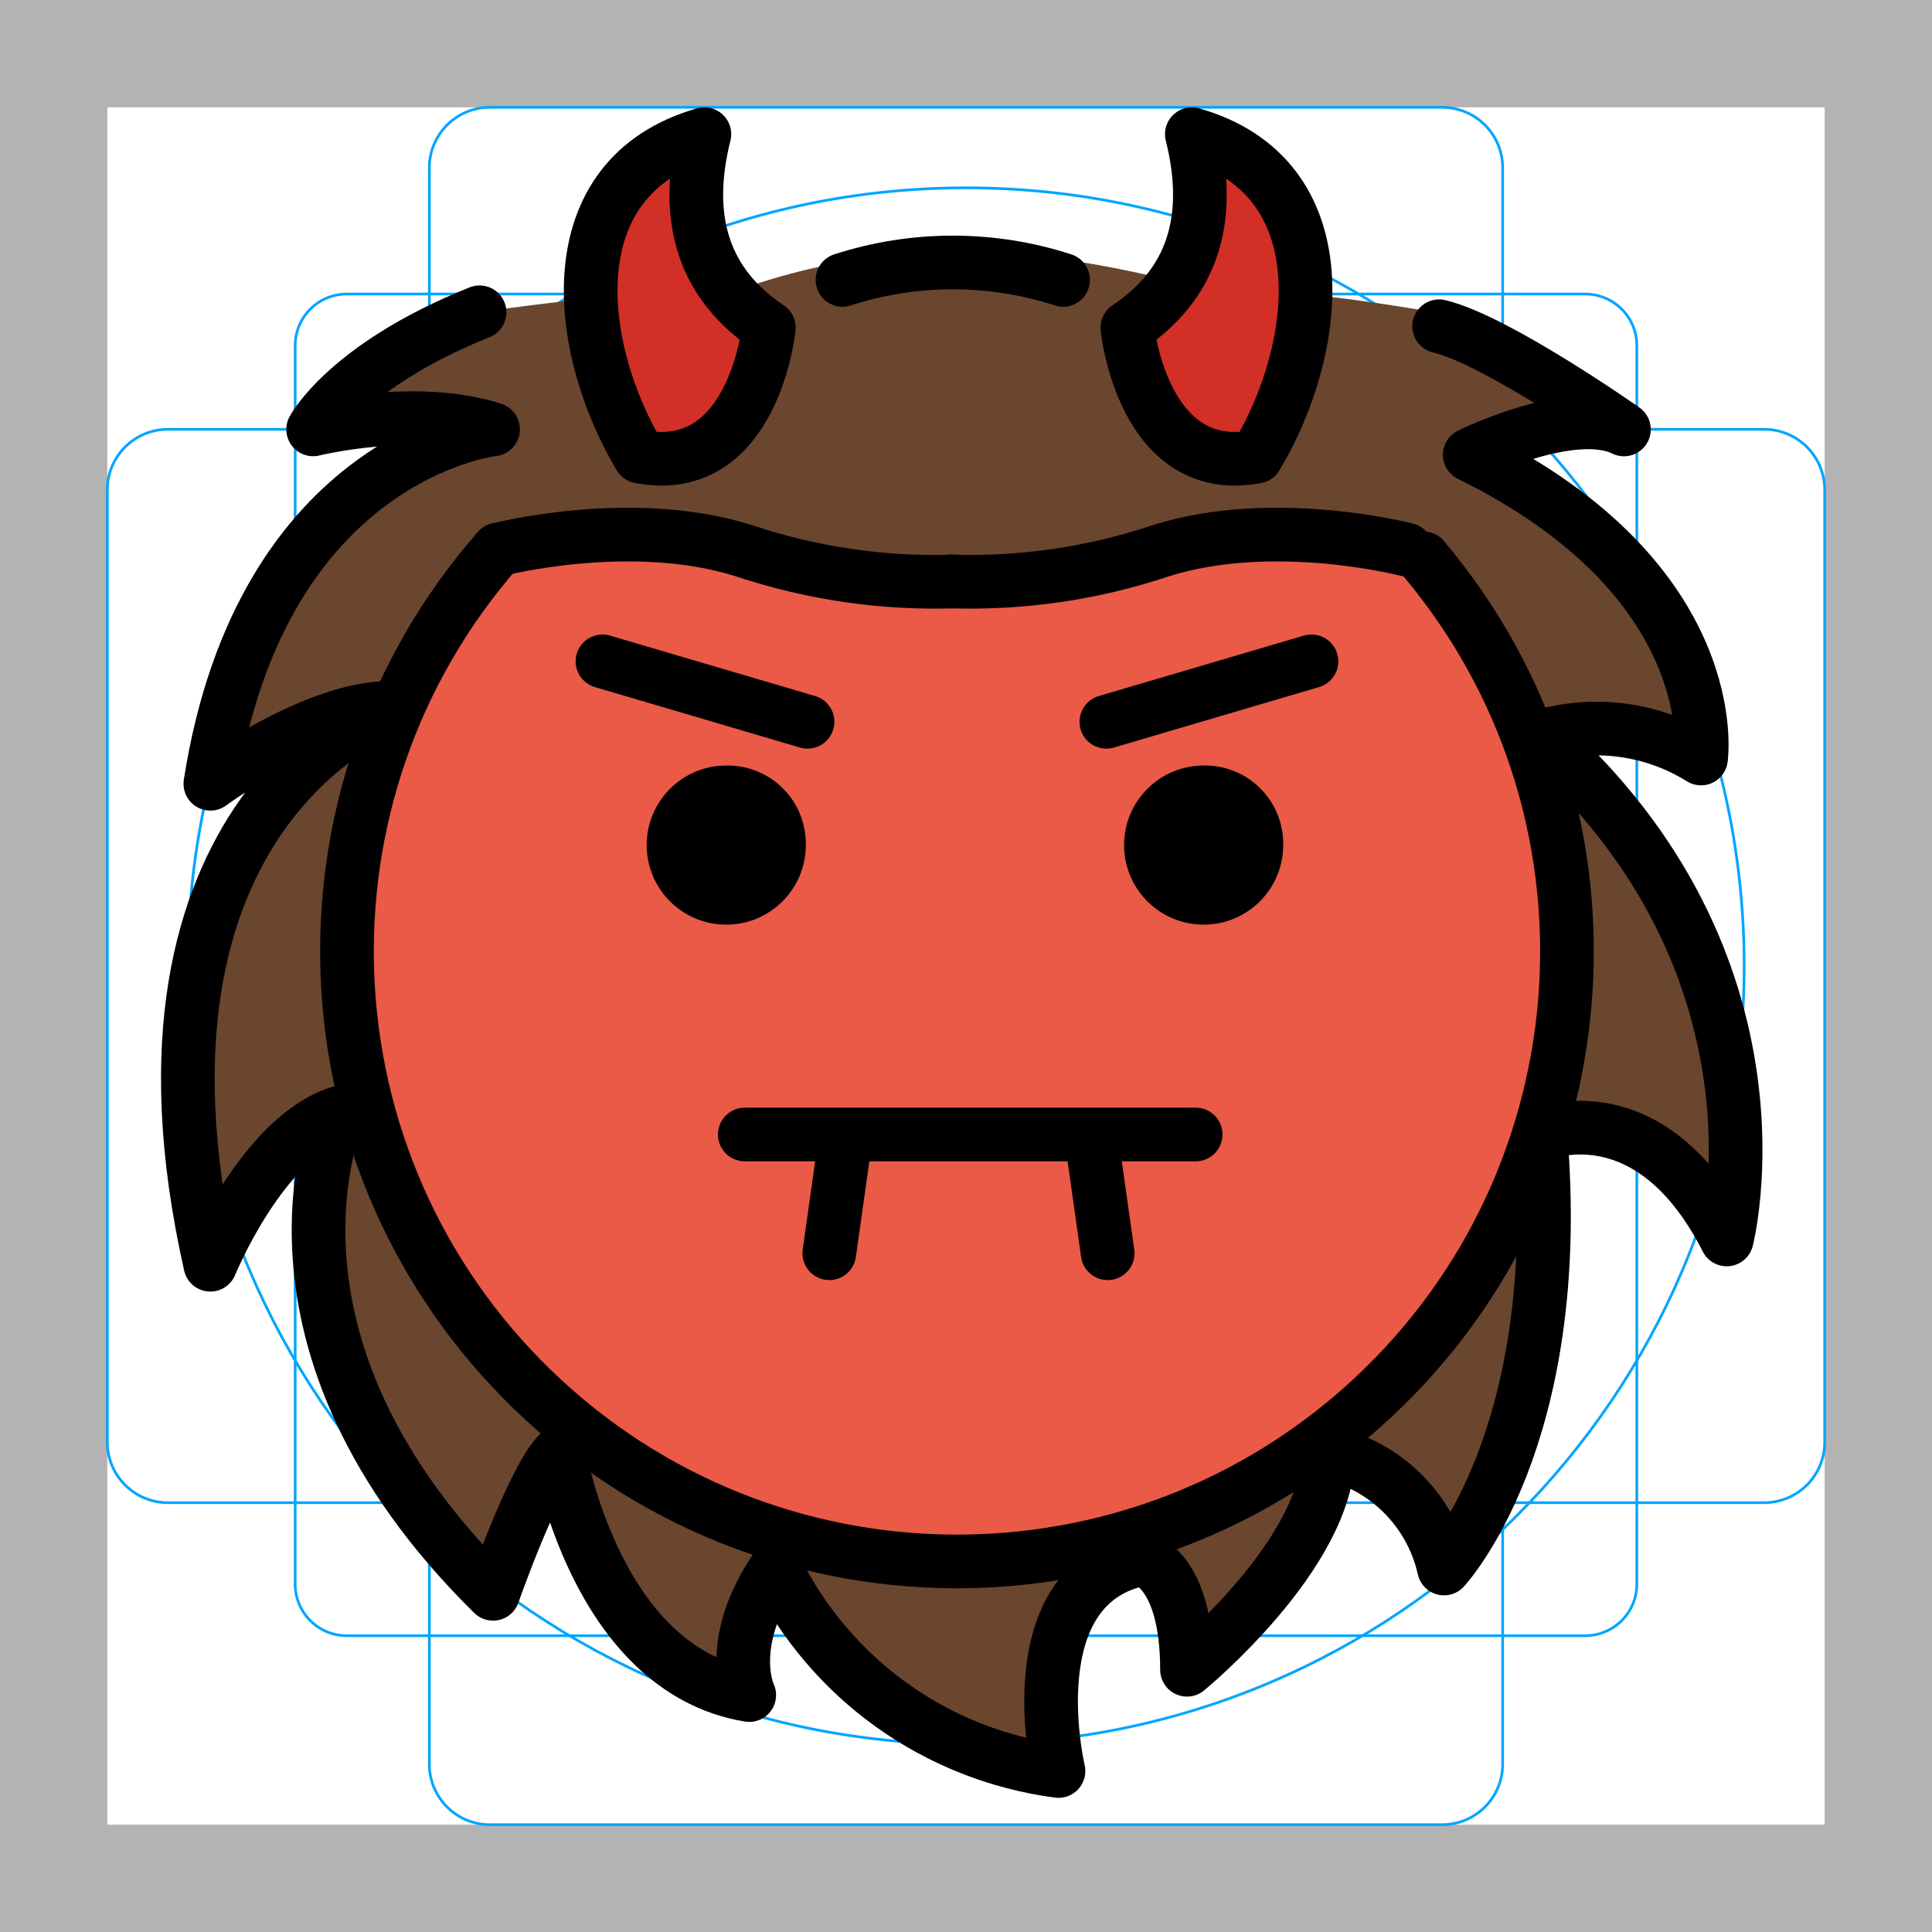
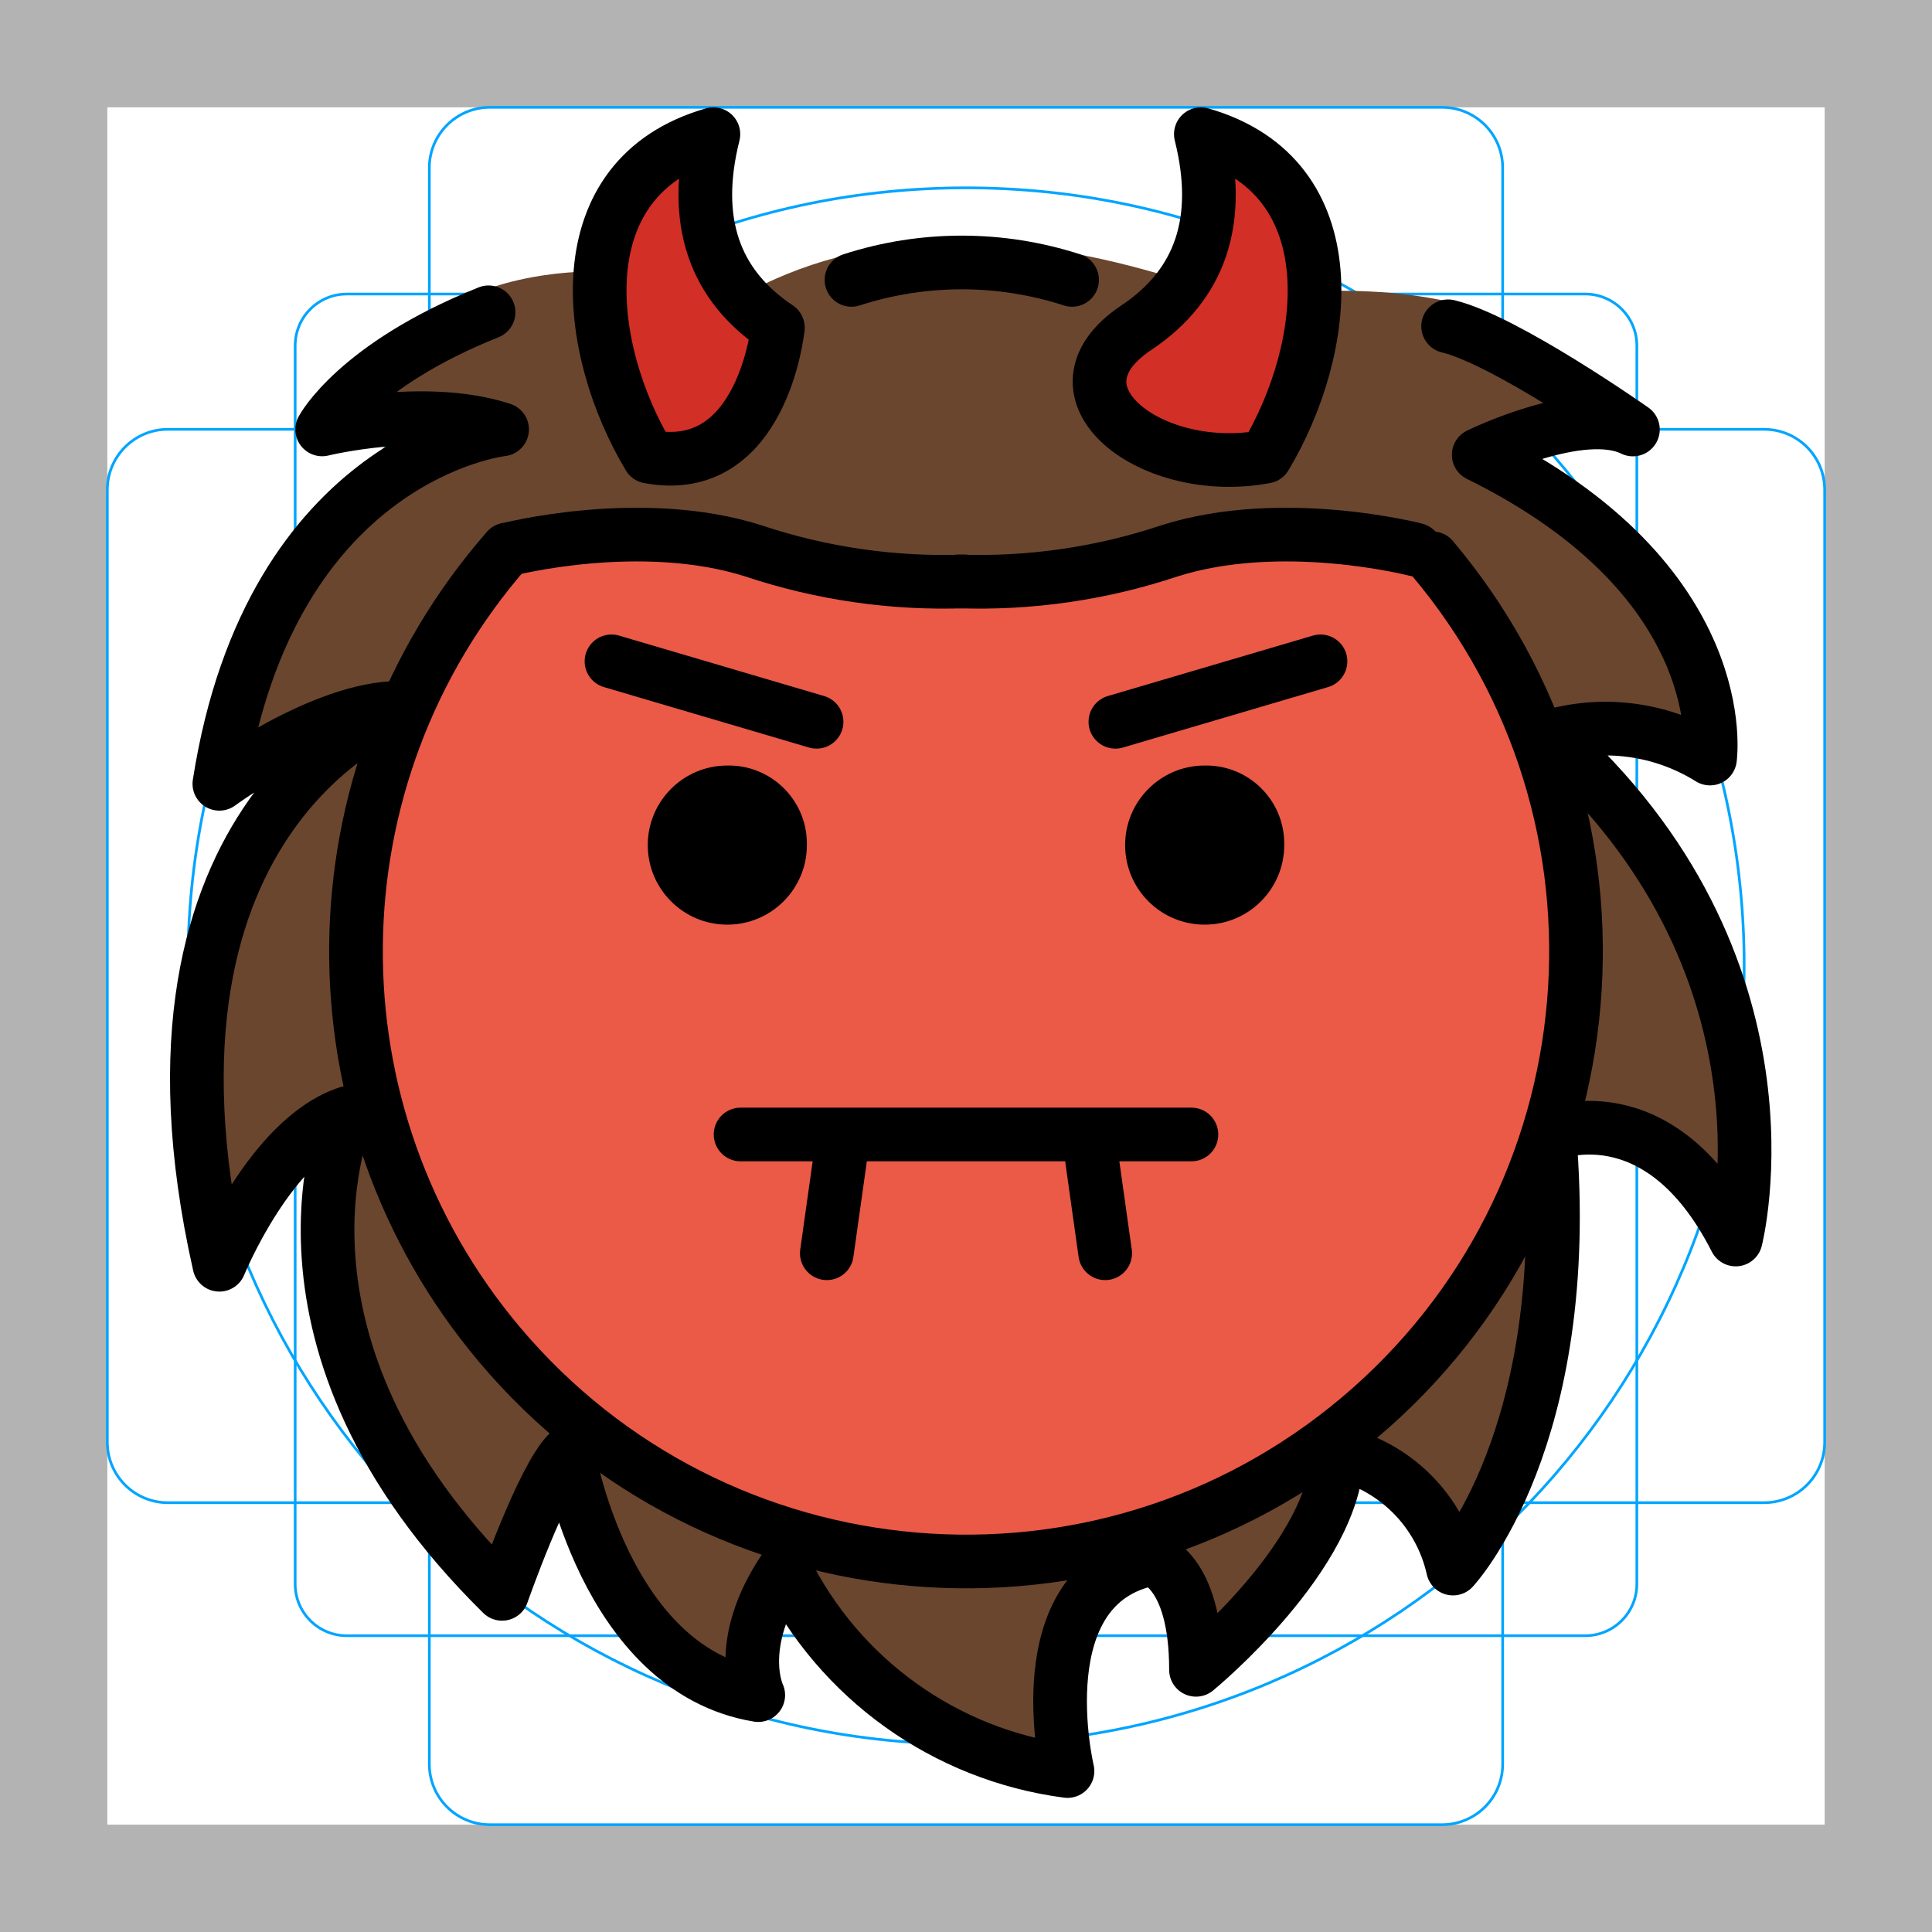
<svg xmlns="http://www.w3.org/2000/svg" id="emoji" viewBox="0 0 72 72">
  <g id="grid">
-     <path d="M68,4V68H4V4H68m4-4H0V72H72V0Z" fill="#b3b3b3" />
-     <path d="M12.923,10.958H59.077A1.923,1.923,0,0,1,61,12.881V59.035a1.923,1.923,0,0,1-1.923,1.923H12.923A1.923,1.923,0,0,1,11,59.035V12.881A1.923,1.923,0,0,1,12.923,10.958Z" fill="none" stroke="#00a5ff" stroke-miterlimit="10" stroke-width="0.1" />
-     <rect x="16" y="4" width="40" height="64" rx="2.254" ry="2.254" fill="none" stroke="#00a5ff" stroke-miterlimit="10" stroke-width="0.1" />
-     <rect x="16" y="4" width="40" height="64" rx="2.254" ry="2.254" transform="translate(72) rotate(90)" fill="none" stroke="#00a5ff" stroke-miterlimit="10" stroke-width="0.1" />
-     <circle cx="36" cy="36" r="29" fill="none" stroke="#00a5ff" stroke-miterlimit="10" stroke-width="0.1" />
+     <path fill="#B3B3B3" d="M68,4v64H4V4H68 M72,0H0v72h72V0z" />
+     <path fill="none" stroke="#00A5FF" stroke-width="0.1" stroke-miterlimit="10" d="M12.923,10.958h46.154 c1.062,0,1.923,0.861,1.923,1.923v0v46.154c0,1.062-0.861,1.923-1.923,1.923H12.923 c-1.062,0-1.923-0.861-1.923-1.923l0,0V12.881C11,11.819,11.861,10.958,12.923,10.958L12.923,10.958z" />
+     <path fill="none" stroke="#00A5FF" stroke-width="0.1" stroke-miterlimit="10" d="M18.254,4h35.493C54.991,4,56,5.009,56,6.254 v59.493C56,66.991,54.991,68,53.746,68H18.254C17.009,68,16,66.991,16,65.746V6.254C16,5.009,17.009,4,18.254,4z" />
+     <path fill="none" stroke="#00A5FF" stroke-width="0.1" stroke-miterlimit="10" d="M68,18.254v35.493 C68,54.991,66.991,56,65.746,56H6.254C5.009,56,4,54.991,4,53.746V18.254C4,17.009,5.009,16,6.254,16h59.493 C66.991,16,68,17.009,68,18.254z" />
+     <circle fill="none" stroke="#00A5FF" stroke-width="0.1" stroke-miterlimit="10" cx="36" cy="36" r="29" />
  </g>
  <g id="color">
-     <path d="M51.423,19.365a5.047,5.047,0,0,1-1.964.378c-4.329.002-8.078,1.828-12.338,2.136-5.024.362-9.373-1.716-14.266-2.062a5.338,5.338,0,0,1-1.654-.378,5.351,5.351,0,0,1-1.255.265,22.537,22.537,0,1,0,31.477-.339Z" fill="#ea5a47" />
-     <path d="M57.408,27.453a7.356,7.356,0,0,1,5.985.813s.958-6.603-8.62-11.32l5.6-1.353-6.919-3.954c-1.804-.318-3.63-.565-5.454-.758V16s-4,0-5-1l.971-4.457C38,9,33,9,28.114,10.6L28,14c0,1-4,2-4,2l-1.615-4.921c-2.816.293-4.513.56-4.513.56l-5.93,3.954c1.977-.988,6.433.41,6.433.41s-8.621.943-10.536,13.207c0,0,3.831-2.83,6.705-2.83,0,0-10.536,3.773-6.705,20.754,0,0,1.915-4.717,4.789-5.66,0,0-3.831,8.49,5.747,17.924,0,0,1.505-4.314,2.462-5.257,0,0,1.338,8.087,7.085,9.031,0,0-.927-1.887.989-4.717A13.75,13.75,0,0,0,39.447,66s-1.654-6.964,3.135-7.907c0,0,1.654.36,1.654,4.134,0,0,5.264-4.314,5.264-8.087a5.691,5.691,0,0,1,4.314,4.314s4.551-4.854,3.593-16.174c0,0,4.069-1.749,6.943,3.911C64.351,46.19,66.986,35.943,57.408,27.453ZM58,40C55,50,47,58,38,58S15,53,14,43s-2-14,5-23c0,0,13,1,18,2,0,0,13-4,16-2C53,20,61,30,58,40Z" fill="#6a462f" />
-     <path d="M28.653,12.211Q25.048,9.807,26.25,5c-5.609,1.603-4.807,8.012-2.404,12.018A5.001,5.001,0,0,0,28.653,12.211Z" fill="#d22f27" />
-     <path d="M46.82,17.018C49.224,13.012,50.025,6.603,44.416,5q1.202,4.807-2.404,7.211A5.001,5.001,0,0,0,46.82,17.018Z" fill="#d22f27" />
+     <path fill="#EA5A47" d="M51.759,19.365c-0.623,0.256-1.291,0.384-1.964,0.378c-4.329,0.002-8.078,1.828-12.338,2.136 c-5.024,0.362-9.373-1.716-14.266-2.062c-0.568-0.037-1.126-0.165-1.654-0.378 c-0.406,0.138-0.828,0.227-1.255,0.265c-8.815,8.788-8.837,23.058-0.049,31.873s23.058,8.837,31.873,0.049 s8.837-23.058,0.049-31.873C52.025,19.622,51.893,19.492,51.759,19.365z" />
+     <path fill="#6A462F" d="M57.743,27.453c2.019-0.598,4.198-0.302,5.985,0.813c0,0,0.958-6.603-8.62-11.32l5.6-1.353 l-6.43-4.288c-1.816-0.428-3.711-0.545-5.943-0.424V16c0,0-4,0-5-1l0.971-4.457C38.489,8.678,33.166,8.344,28.45,10.6 L28.336,14c0,1-4,2-4,2l-1.956-5.894c-2.577,0-4.179,0.658-4.179,0.658l-5.923,4.829 c1.977-0.988,6.433,0.41,6.433,0.41S10.091,16.946,8.175,29.209c0,0,3.831-2.83,6.705-2.83 c0,0-10.536,3.773-6.705,20.754c0,0,1.915-4.717,4.789-5.66c0,0-3.831,8.49,5.747,17.924c0,0,1.505-4.314,2.462-5.257 c0,0,1.338,8.087,7.085,9.031c0,0-0.927-1.887,0.989-4.717C31.279,62.57,35.231,65.401,39.783,66 c0,0-1.654-6.964,3.135-7.907c0,0,1.654,0.36,1.654,4.134c0,0,5.264-4.314,5.264-8.087 c2.152,0.481,3.833,2.161,4.314,4.314c0,0,4.551-4.854,3.593-16.174c0,0,4.069-1.749,6.943,3.911 C64.686,46.19,67.322,35.943,57.743,27.453z M58.336,40c-3,10-11,18-20,18s-23-5-24-15s-2-14,5-23c0,0,13,1,18,2 c0,0,13-4,16-2C53.336,20,61.336,30,58.336,40z" />
+     <path fill="#D22F27" d="M28.989,12.211C26.585,10.609,25.784,8.205,26.586,5c-5.609,1.603-4.807,8.012-2.404,12.018 C28.429,17.82,28.989,12.211,28.989,12.211z" />
+     <path fill="#D22F27" d="M47.156,17.018C49.559,13.012,50.36,6.603,44.752,5c0.801,3.205,0,5.609-2.404,7.211 C38.743,14.615,42.908,17.82,47.156,17.018z" />
  </g>
  <g id="line">
-     <line x1="48.875" y1="24.646" x2="41.231" y2="26.899" fill="none" stroke="#000000" stroke-linecap="round" stroke-linejoin="round" stroke-width="2" />
-     <path d="M17.872,11.639C12.93,13.615,11.67,16.002,11.67,16.002s3.831-.943,6.705,0c0,0-8.62.943-10.536,13.207,0,0,3.831-2.83,6.705-2.83,0,0-10.536,3.773-6.705,20.754,0,0,1.916-4.717,4.789-5.66,0,0-3.831,8.49,5.747,17.924,0,0,1.505-4.314,2.462-5.257,0,0,1.338,8.087,7.085,9.031,0,0-.927-1.887.988-4.717A13.75,13.75,0,0,0,39.447,66s-1.654-6.964,3.135-7.907c0,0,1.654.36,1.654,4.134,0,0,5.264-4.314,5.264-8.087a5.691,5.691,0,0,1,4.314,4.314s4.551-4.854,3.593-16.174c0,0,4.069-1.749,6.943,3.911,0,0,2.635-10.247-6.943-18.737a7.356,7.356,0,0,1,5.985.813s.958-6.603-8.62-11.32c0,0,3.831-1.887,5.747-.943,0,0-4.732-3.328-6.887-3.846" fill="none" stroke="#000000" stroke-linecap="round" stroke-linejoin="round" stroke-width="2" />
-     <line x1="31.396" y1="43.223" x2="30.905" y2="46.705" fill="none" stroke="#000000" stroke-linecap="round" stroke-miterlimit="2" stroke-width="2" />
-     <line x1="40.789" y1="43.223" x2="41.28" y2="46.705" fill="none" stroke="#000000" stroke-linecap="round" stroke-miterlimit="2" stroke-width="2" />
-     <line x1="30.095" y1="26.899" x2="22.452" y2="24.646" fill="none" stroke="#000000" stroke-linecap="round" stroke-linejoin="round" stroke-width="2" />
-     <path d="M31.396,10.431a13.335,13.335,0,0,1,8.221,0" fill="none" stroke="#000000" stroke-linecap="round" stroke-linejoin="round" stroke-width="2" />
-     <line x1="27.756" y1="42.279" x2="44.559" y2="42.279" fill="none" stroke="#000000" stroke-linecap="round" stroke-linejoin="round" stroke-width="2" />
-     <path d="M30.03,31.494a2.965,2.965,0,1,1-2.965-2.965A2.912,2.912,0,0,1,30.03,31.494" fill="#000000" />
-     <path d="M47.821,31.494a2.965,2.965,0,1,1-2.965-2.965,2.912,2.912,0,0,1,2.965,2.965" fill="#000000" />
-     <path d="M53.044,20.805a22.733,22.733,0,1,1-34.481-.326" fill="none" stroke="#000000" stroke-linecap="round" stroke-miterlimit="10" stroke-width="2" />
-     <path d="M18.568,20.483s4.978-1.294,9.188.051a22.343,22.343,0,0,0,7.86,1.134" fill="none" stroke="#000000" stroke-linecap="round" stroke-linejoin="round" stroke-width="2" />
-     <path d="M52.419,20.483s-4.978-1.294-9.188.051a22.343,22.343,0,0,1-7.86,1.134" fill="none" stroke="#000000" stroke-linecap="round" stroke-linejoin="round" stroke-width="2" />
-     <path d="M28.653,12.211Q25.048,9.807,26.25,5c-5.609,1.603-4.807,8.012-2.404,12.018C28.093,17.82,28.653,12.211,28.653,12.211Z" fill="none" stroke="#000000" stroke-linecap="round" stroke-linejoin="round" stroke-width="2" />
-     <path d="M46.82,17.018C49.224,13.012,50.025,6.603,44.416,5q1.202,4.807-2.404,7.211S42.573,17.82,46.82,17.018Z" fill="none" stroke="#000000" stroke-linecap="round" stroke-linejoin="round" stroke-width="2" />
+     <line fill="none" stroke="#000000" stroke-width="2" stroke-linecap="round" stroke-linejoin="round" x1="49.211" y1="24.646" x2="41.567" y2="26.899" />
+     <path fill="none" stroke="#000000" stroke-width="2" stroke-linecap="round" stroke-linejoin="round" d="M18.208,11.639 c-4.942,1.977-6.202,4.364-6.202,4.364s3.831-0.943,6.705,0c0,0-8.62,0.943-10.536,13.207c0,0,3.831-2.83,6.705-2.83 c0,0-10.536,3.773-6.705,20.754c0,0,1.916-4.717,4.789-5.66c0,0-3.831,8.49,5.747,17.924 c0,0,1.505-4.314,2.462-5.257c0,0,1.338,8.087,7.085,9.031c0,0-0.927-1.887,0.988-4.717 c2.032,4.117,5.985,6.948,10.536,7.547c0,0-1.654-6.964,3.135-7.907c0,0,1.654,0.36,1.654,4.134 c0,0,5.264-4.314,5.264-8.087c2.152,0.481,3.833,2.162,4.314,4.314c0,0,4.551-4.854,3.593-16.174 c0,0,4.069-1.749,6.943,3.911c0,0,2.635-10.247-6.943-18.737c2.019-0.598,4.199-0.302,5.985,0.813 c0,0,0.958-6.603-8.62-11.32c0,0,3.831-1.887,5.747-0.943c0,0-4.732-3.328-6.887-3.846" />
+     <line fill="none" stroke="#000000" stroke-width="2" stroke-linecap="round" stroke-miterlimit="2" x1="31.303" y1="43.223" x2="30.813" y2="46.705" />
+     <line fill="none" stroke="#000000" stroke-width="2" stroke-linecap="round" stroke-miterlimit="2" x1="40.697" y1="43.223" x2="41.187" y2="46.705" />
+     <line fill="none" stroke="#000000" stroke-width="2" stroke-linecap="round" stroke-linejoin="round" x1="30.431" y1="26.899" x2="22.788" y2="24.646" />
+     <path fill="none" stroke="#000000" stroke-width="2" stroke-linecap="round" stroke-linejoin="round" d="M31.732,10.431 c2.672-0.866,5.549-0.866,8.221,0" />
+     <line fill="none" stroke="#000000" stroke-width="2" stroke-linecap="round" stroke-linejoin="round" x1="27.599" y1="42.279" x2="44.401" y2="42.279" />
+     <path d="M30.07,31.494c0,1.638-1.327,2.965-2.965,2.965c-1.638,0-2.965-1.327-2.965-2.965 c-0-1.638,1.327-2.965,2.965-2.965c0,0,0,0,0,0c1.608-0.029,2.936,1.25,2.965,2.858 C30.07,31.422,30.07,31.458,30.07,31.494" />
+     <path d="M47.86,31.494c0,1.638-1.327,2.965-2.965,2.965c-1.638,0-2.965-1.327-2.965-2.965 c-0-1.638,1.327-2.965,2.965-2.965c0,0,0,0,0,0c1.608-0.029,2.936,1.25,2.965,2.858 C47.861,31.422,47.861,31.458,47.86,31.494" />
+     <path fill="none" stroke="#000000" stroke-width="2" stroke-linecap="round" stroke-miterlimit="10" d="M53.38,20.805 c8.093,9.599,6.872,23.941-2.727,32.034s-23.941,6.872-32.034-2.727c-7.242-8.59-7.123-21.181,0.28-29.633" />
+     <path fill="none" stroke="#000000" stroke-width="2" stroke-linecap="round" stroke-linejoin="round" d="M18.903,20.483 c0,0,4.978-1.294,9.188,0.051c2.531,0.844,5.193,1.228,7.86,1.134" />
+     <path fill="none" stroke="#000000" stroke-width="2" stroke-linecap="round" stroke-linejoin="round" d="M52.754,20.483 c0,0-4.978-1.294-9.188,0.051c-2.531,0.844-5.193,1.228-7.86,1.134" />
+     <path fill="none" stroke="#000000" stroke-width="2" stroke-linecap="round" stroke-linejoin="round" d="M28.989,12.211 C26.585,10.609,25.784,8.205,26.586,5c-5.609,1.603-4.807,8.012-2.404,12.018 C28.429,17.82,28.989,12.211,28.989,12.211z" />
+     <path fill="none" stroke="#000000" stroke-width="2" stroke-linecap="round" stroke-linejoin="round" d="M47.156,17.018 C49.559,13.012,50.36,6.603,44.752,5c0.801,3.205,0,5.609-2.404,7.211C38.743,14.615,42.908,17.82,47.156,17.018z" />
  </g>
</svg>
